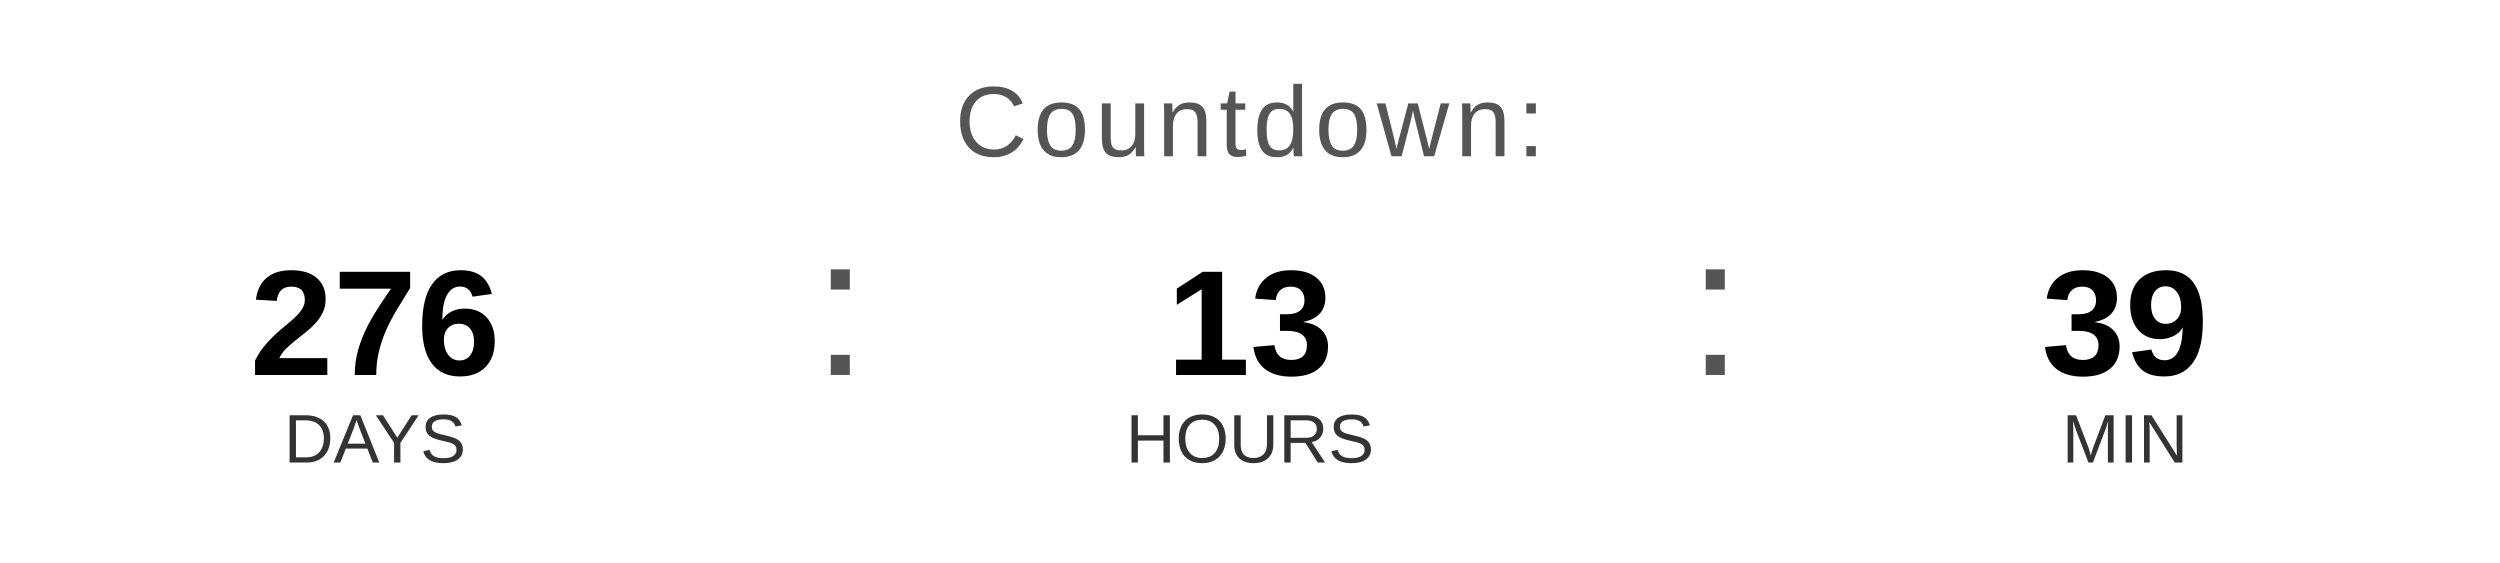
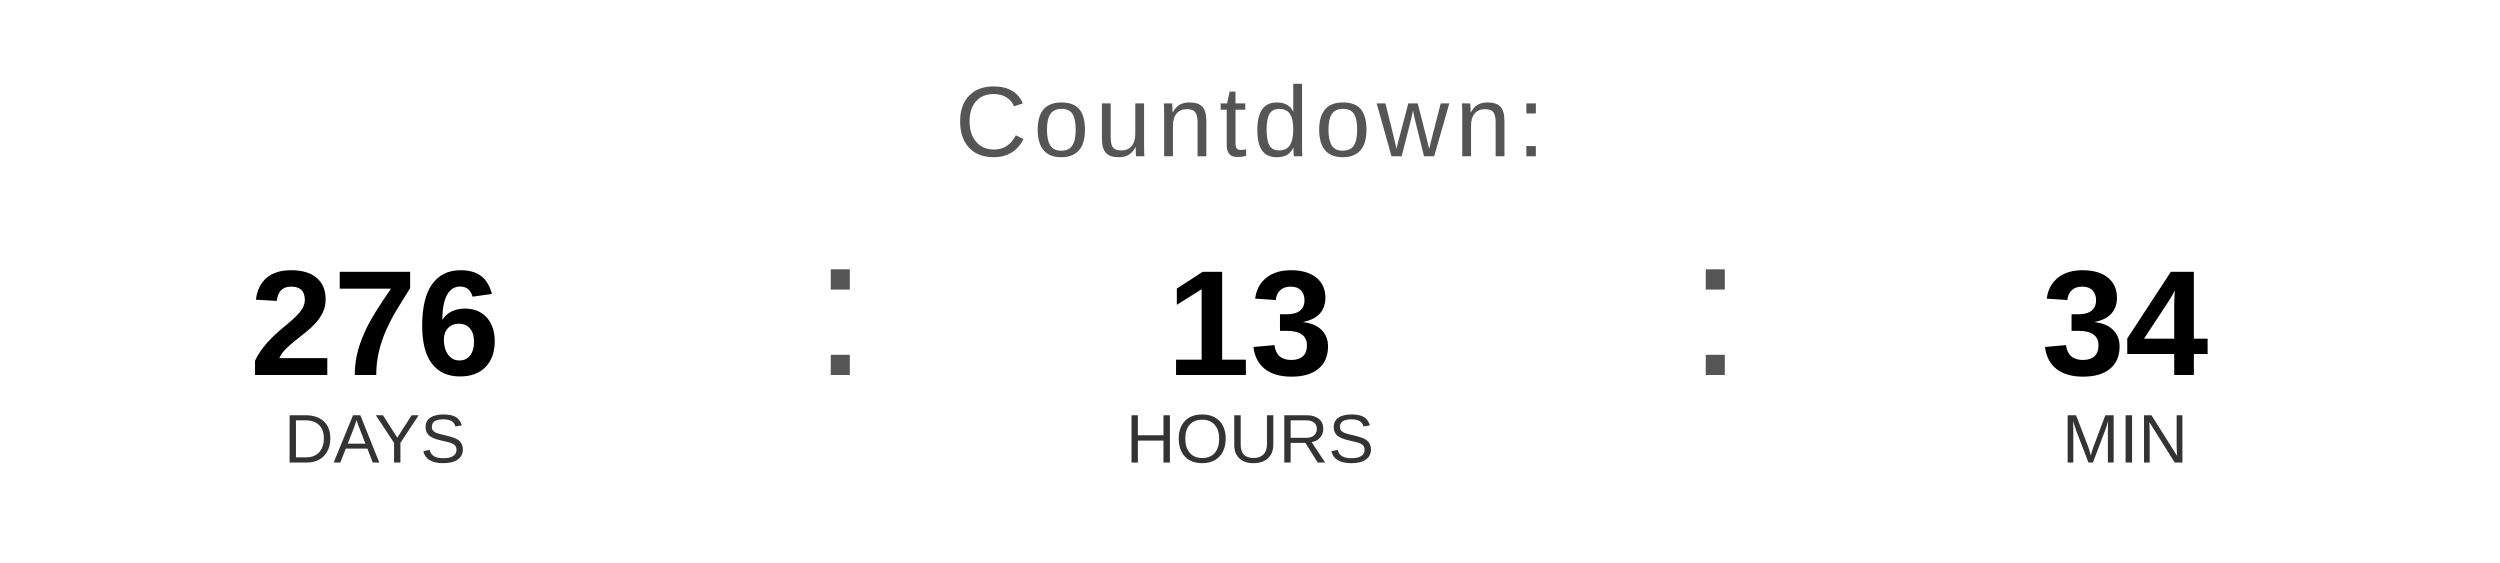
<svg xmlns="http://www.w3.org/2000/svg" width="400" height="90" viewBox="0 0 400 90">
  <text x="200" y="25" font-family="Arial, Helvetica, sans-serif" font-size="16" fill="#555555" text-anchor="middle" letter-spacing="1">
    Countdown:
  </text>
  <text x="60" y="60" font-family="Arial, Helvetica, sans-serif" font-size="24" font-weight="bold" fill="#000000" text-anchor="middle">276</text>
  <text x="60" y="74" font-family="Arial, Helvetica, sans-serif" font-size="11" fill="#333333" text-anchor="middle">DAYS</text>
  <text x="130" y="60" font-family="Arial, sans-serif" font-size="32" fill="#555555">:</text>
  <text x="200" y="60" font-family="Arial, Helvetica, sans-serif" font-size="24" font-weight="bold" fill="#000000" text-anchor="middle">13</text>
  <text x="200" y="74" font-family="Arial, Helvetica, sans-serif" font-size="11" fill="#333333" text-anchor="middle">HOURS</text>
  <text x="270" y="60" font-family="Arial, sans-serif" font-size="32" fill="#555555">:</text>
-   <text x="340" y="60" font-family="Arial, Helvetica, sans-serif" font-size="24" font-weight="bold" fill="#000000" text-anchor="middle">39</text>
+   <text x="340" y="60" font-family="Arial, Helvetica, sans-serif" font-size="24" font-weight="bold" fill="#000000" text-anchor="middle">34</text>
  <text x="340" y="74" font-family="Arial, Helvetica, sans-serif" font-size="11" fill="#333333" text-anchor="middle">MIN</text>
</svg>
